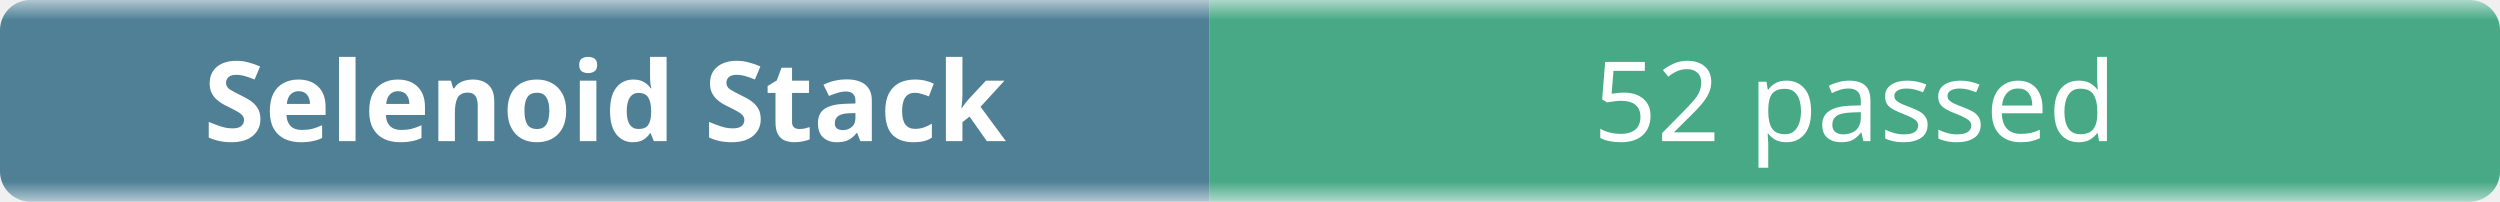
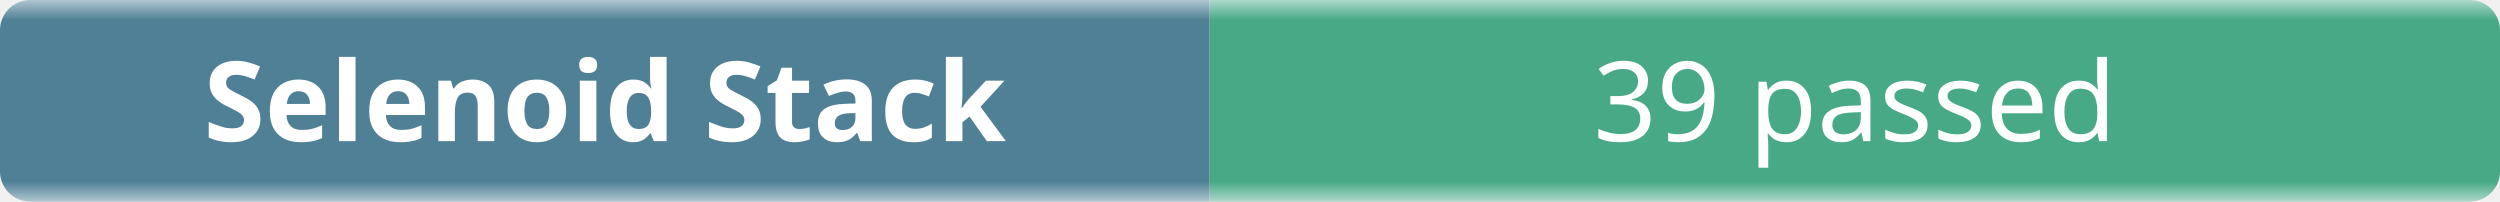
- <svg xmlns="http://www.w3.org/2000/svg" width="248" height="20" role="img" aria-label="Selenoid Stack: 52 passed">
+ <svg xmlns="http://www.w3.org/2000/svg" width="248" height="20" role="img" aria-label="Selenoid Stack: 39 passed">
  <linearGradient id="b" x2="0" y2="100%">
    <stop offset="0" stop-color="#f8fafc" stop-opacity=".7" />
    <stop offset=".1" stop-color="#eef2f7" stop-opacity=".3" />
    <stop offset=".9" stop-color="#eef2f7" stop-opacity=".3" />
    <stop offset="1" stop-color="#f8fafc" stop-opacity=".7" />
  </linearGradient>
  <mask id="m">
    <rect width="248" height="20" rx="3" fill="#fff" />
  </mask>
  <g mask="url(#m)">
    <rect width="120" height="20" fill="#0b4f6c" />
    <rect x="120" width="128" height="20" fill="#008a56" />
    <rect width="248" height="20" fill="url(#b)" />
  </g>
  <g fill="#fff" text-anchor="middle" font-family="ui-sans-serif,system-ui,sans-serif" font-size="11">
    <text x="60" y="14" font-weight="600">Selenoid Stack</text>
-     <text x="184" y="14">52 passed</text>
+     <text x="184" y="14">39 passed</text>
  </g>
</svg>
